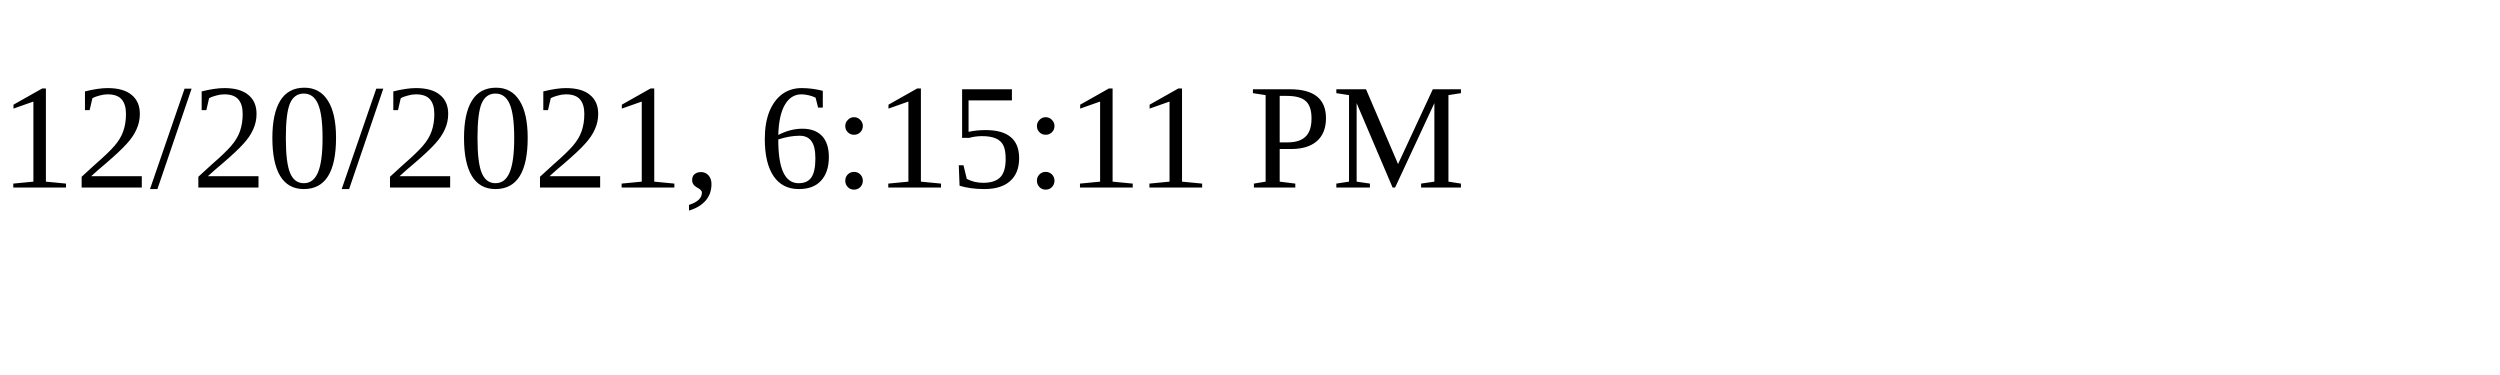
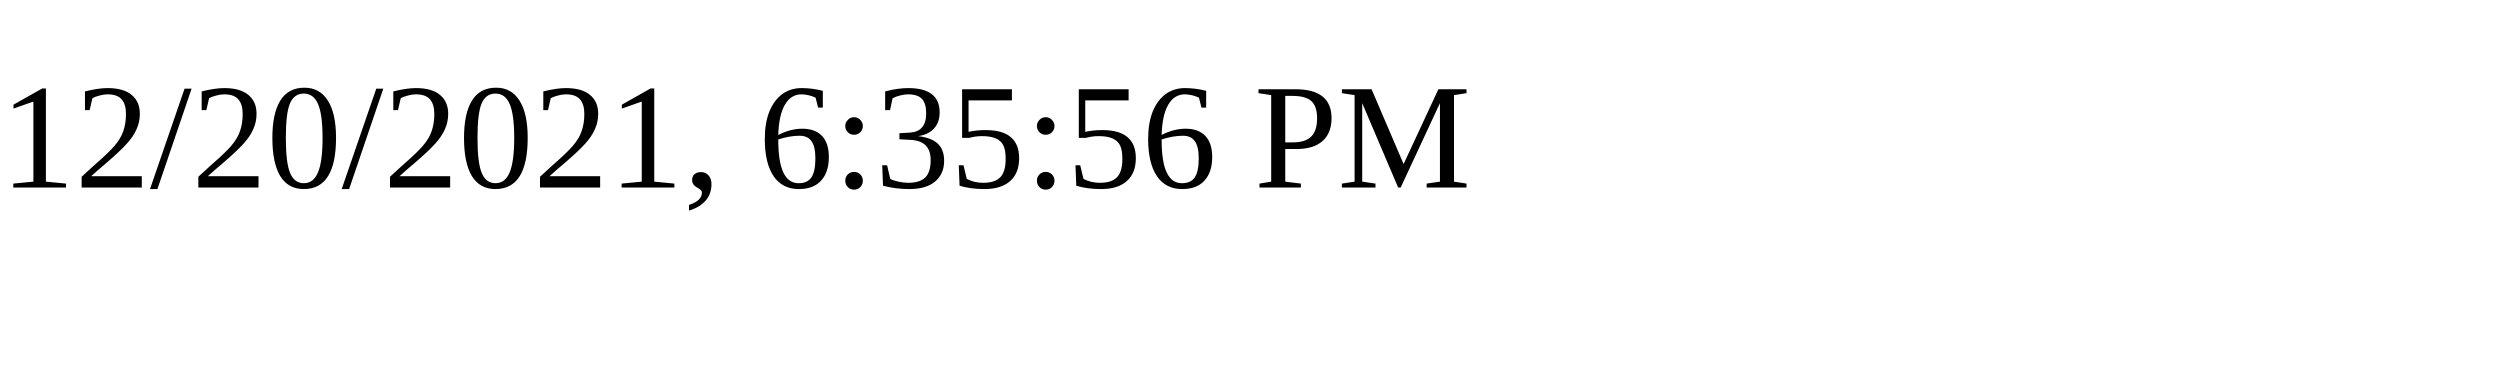
<svg xmlns="http://www.w3.org/2000/svg" height="30" width="200">
-   <text x="0" y="15">12/20/2021, 6:15:11 PM</text>
+   <text x="0" y="15">12/20/2021, 6:35:56 PM</text>
</svg>
